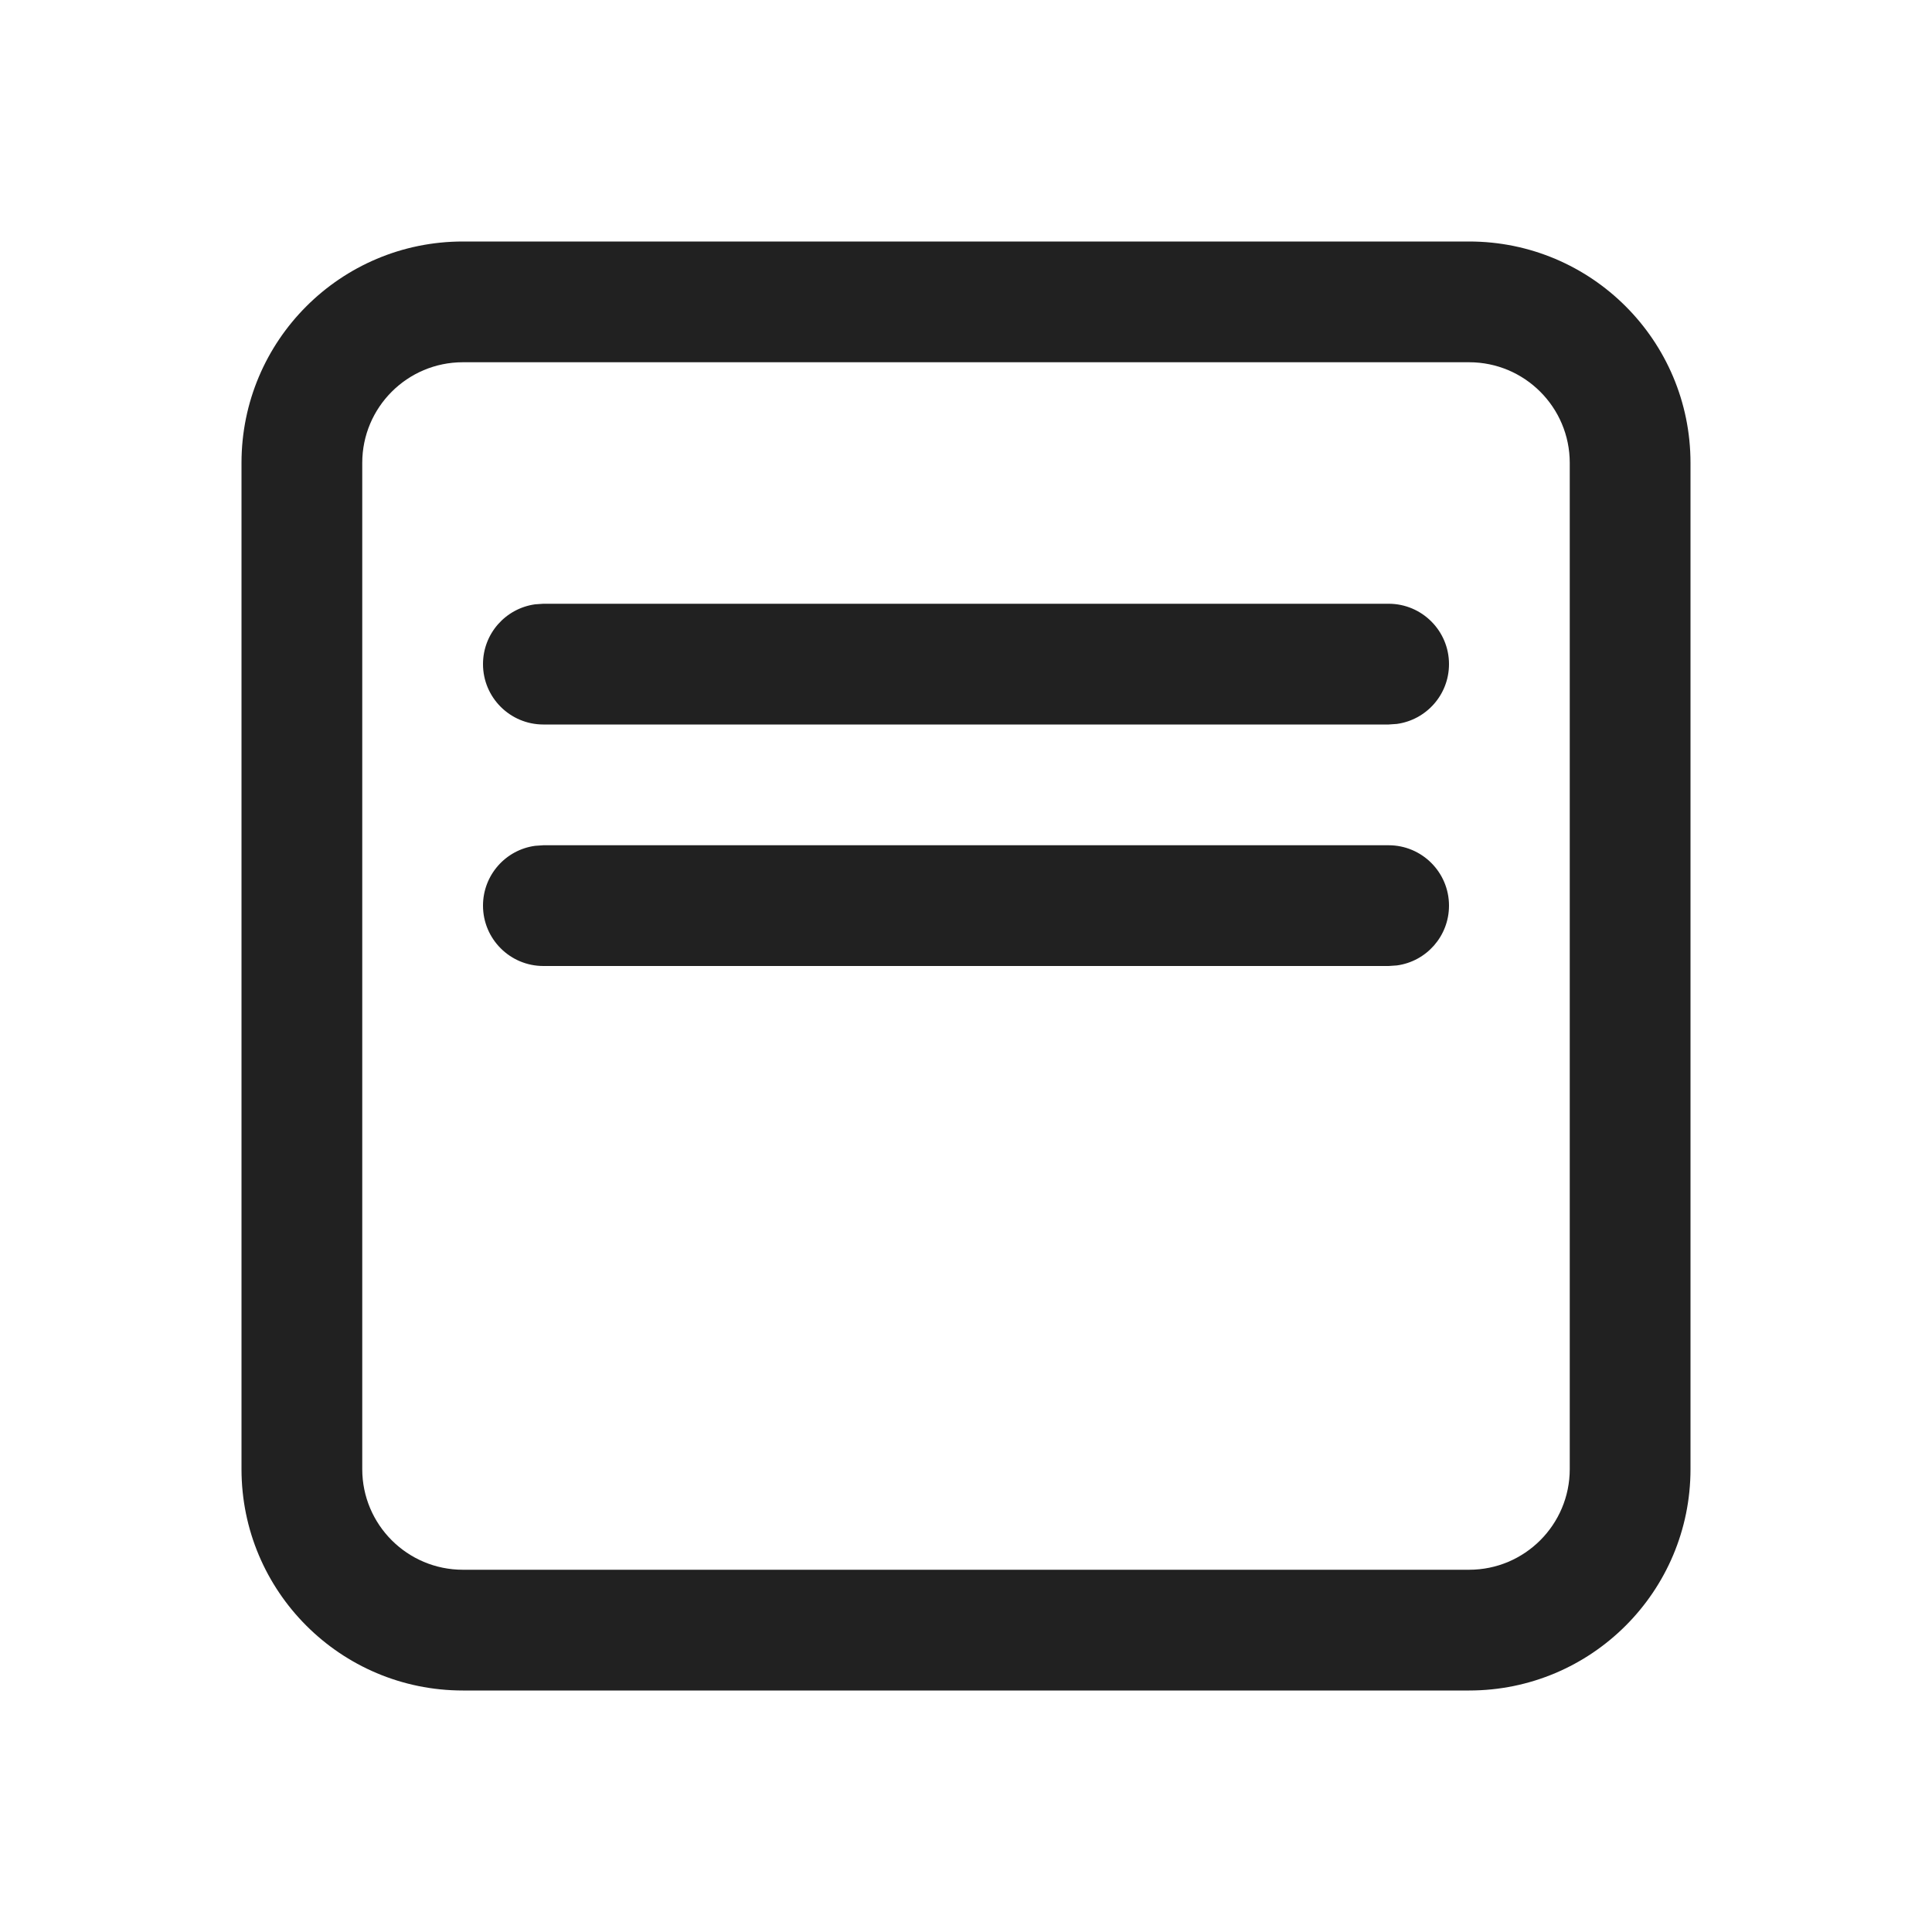
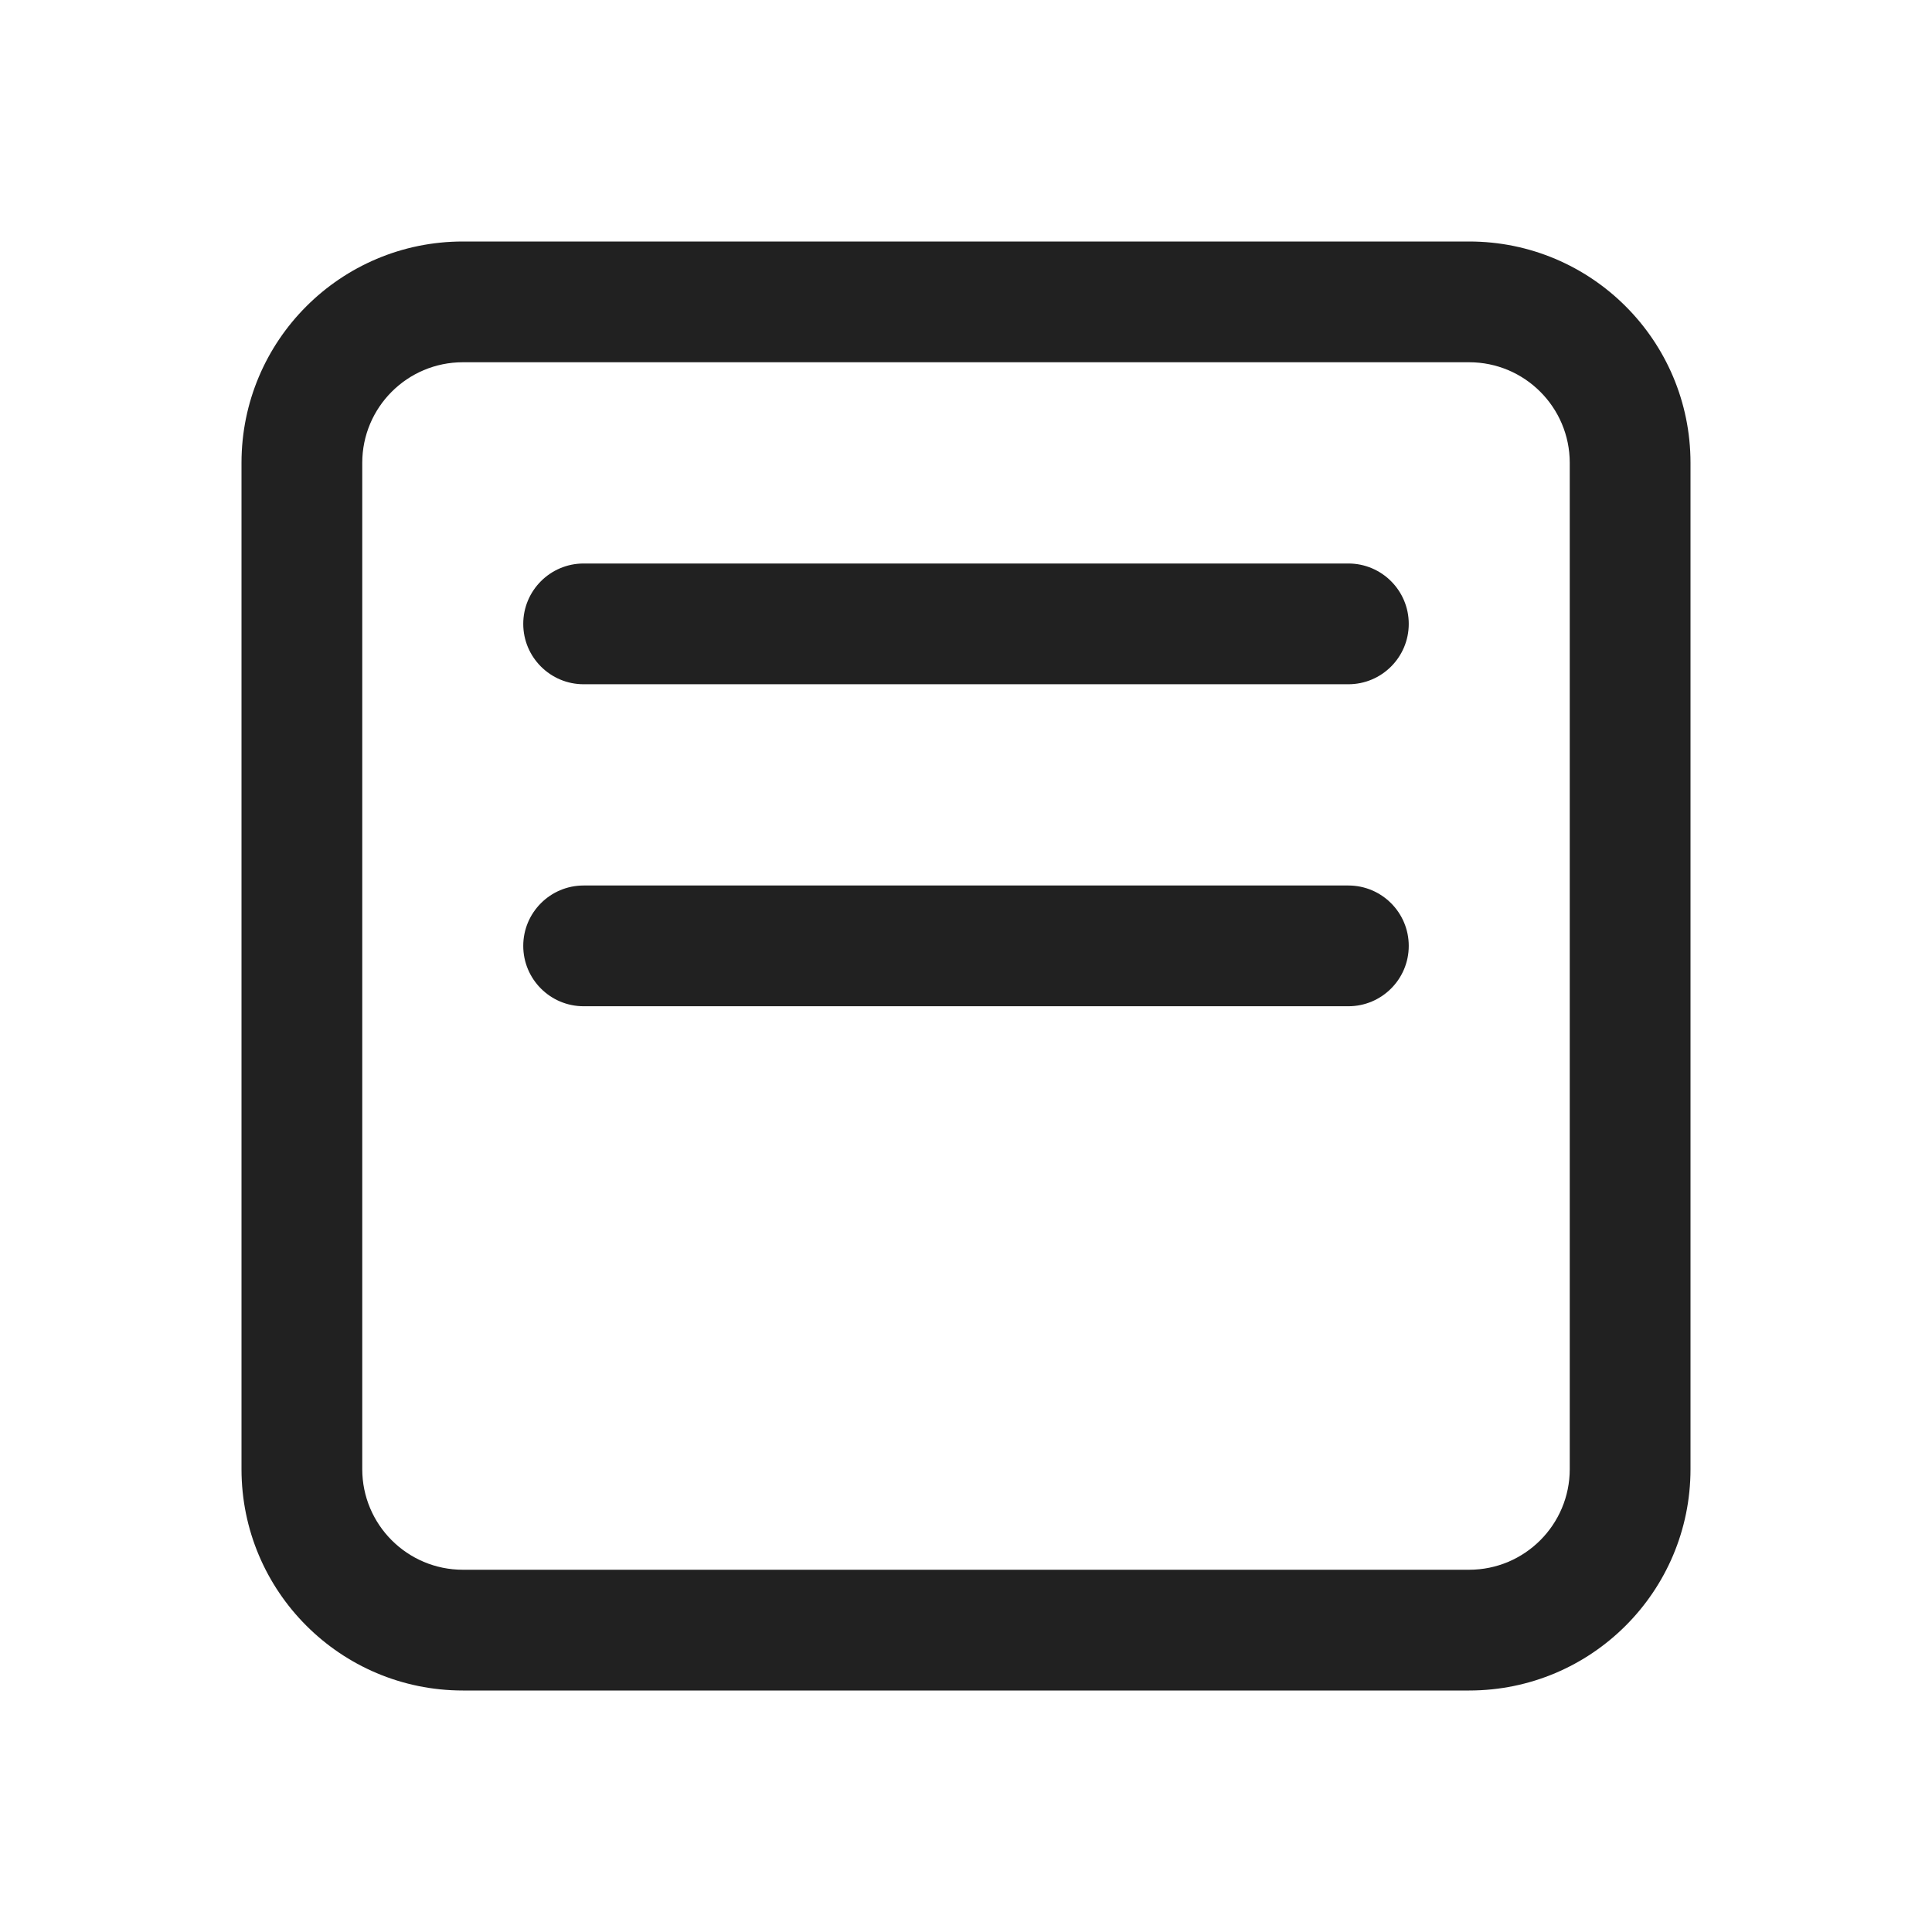
<svg xmlns="http://www.w3.org/2000/svg" width="24" height="24" viewBox="0 0 24 24" fill="none">
-   <path d="M21 5.75C21 4.231 19.769 3 18.25 3H5.75C4.231 3 3 4.231 3 5.75V18.25C3 19.769 4.231 21 5.75 21H18.25C19.769 21 21 19.769 21 18.25V5.75ZM5.75 4.5H18.25C18.94 4.5 19.5 5.06 19.5 5.75V18.25C19.5 18.94 18.94 19.5 18.25 19.5H5.75C5.06 19.5 4.5 18.94 4.5 18.25V5.75C4.5 5.06 5.06 4.5 5.75 4.5ZM6.75 7.5H17.25C17.664 7.5 18 7.836 18 8.25C18 8.63 17.718 8.943 17.352 8.993L17.25 9H6.75C6.336 9 6 8.664 6 8.25C6 7.87 6.282 7.557 6.648 7.507L6.75 7.5ZM17.25 10.5H6.75L6.648 10.507C6.282 10.556 6 10.87 6 11.25C6 11.664 6.336 12 6.75 12H17.25L17.352 11.993C17.718 11.944 18 11.63 18 11.25C18 10.836 17.664 10.5 17.25 10.5Z" fill="#212121" />
+   <path d="M5.75 3C4.231 3 3 4.231 3 5.75V18.25C3 19.769 4.231 21 5.75 21H18.25C19.769 21 21 19.769 21 18.25V5.75C21 4.231 19.769 3 18.25 3H5.75ZM4.5 5.75C4.5 5.06 5.06 4.5 5.75 4.5H18.25C18.94 4.5 19.5 5.06 19.5 5.75V18.25C19.5 18.94 18.94 19.5 18.25 19.5H5.75C5.06 19.5 4.5 18.94 4.5 18.25V5.75ZM7.25 7C6.836 7 6.5 7.336 6.5 7.75C6.5 8.164 6.836 8.5 7.25 8.5H16.75C17.164 8.5 17.5 8.164 17.5 7.75C17.5 7.336 17.164 7 16.75 7H7.25ZM7.25 11C6.836 11 6.5 11.336 6.5 11.75C6.5 12.164 6.836 12.5 7.25 12.5H16.75C17.164 12.5 17.5 12.164 17.5 11.75C17.5 11.336 17.164 11 16.75 11H7.25Z" fill="#212121" />
</svg>
